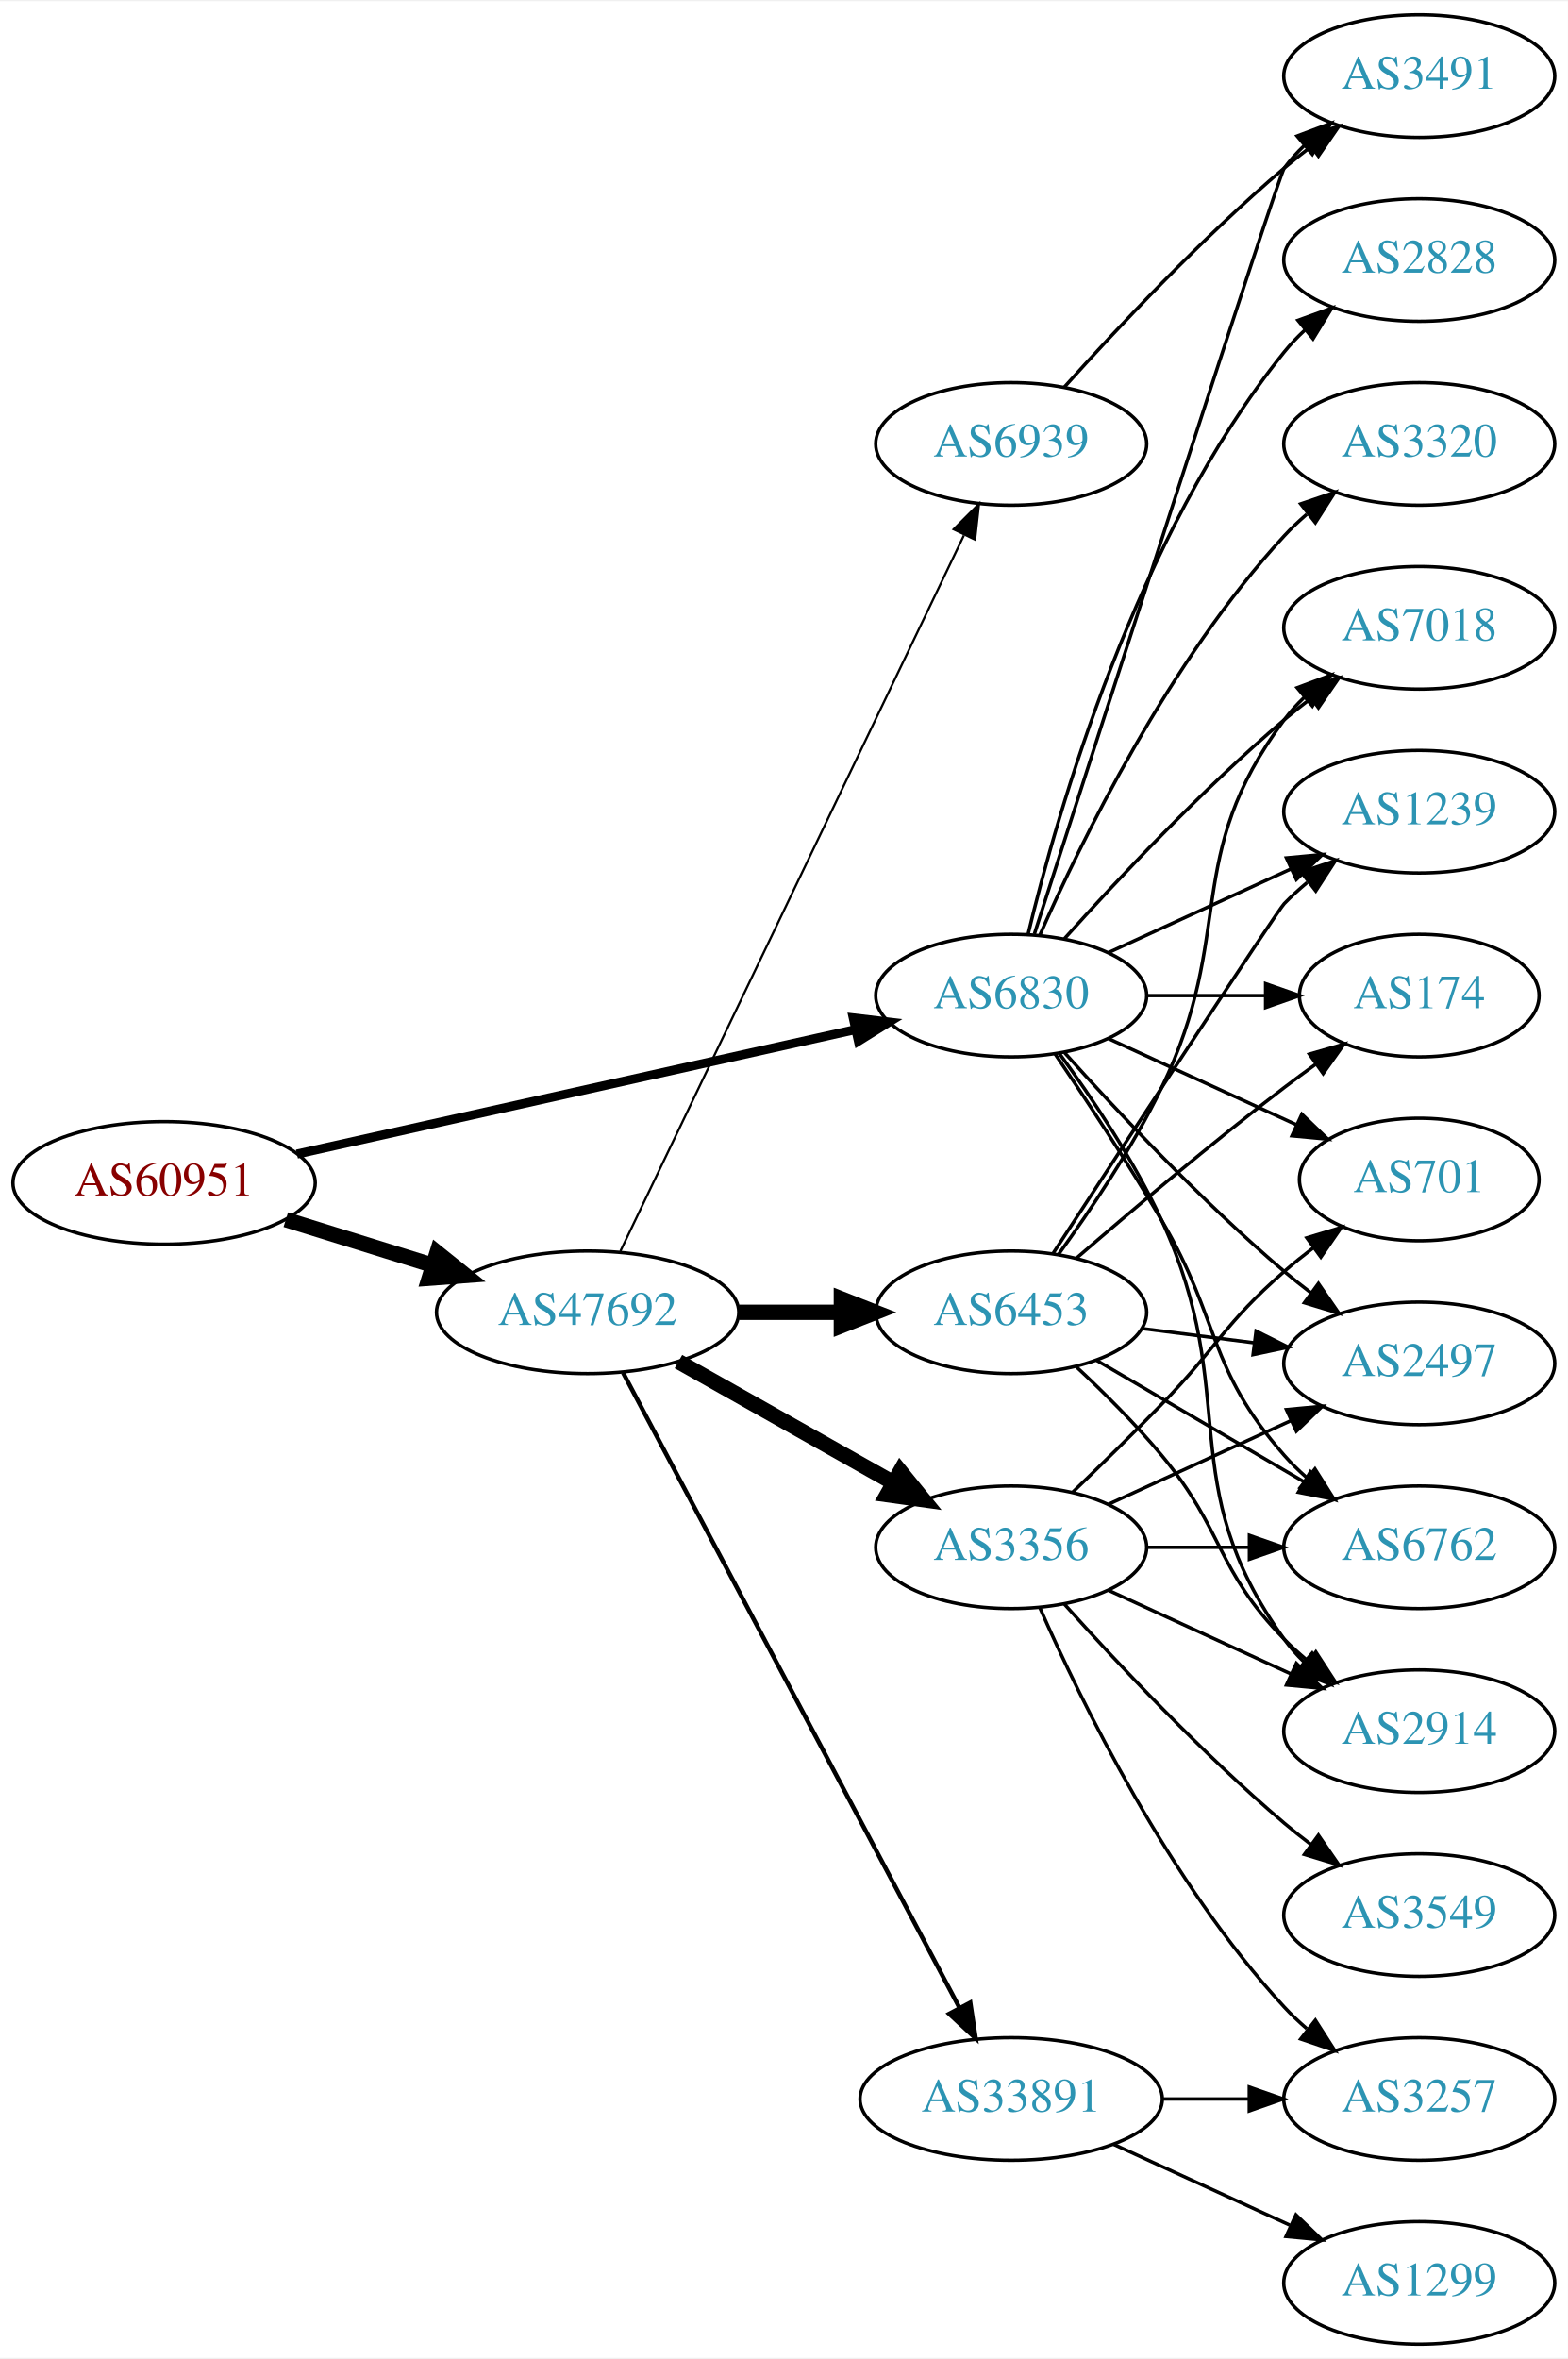
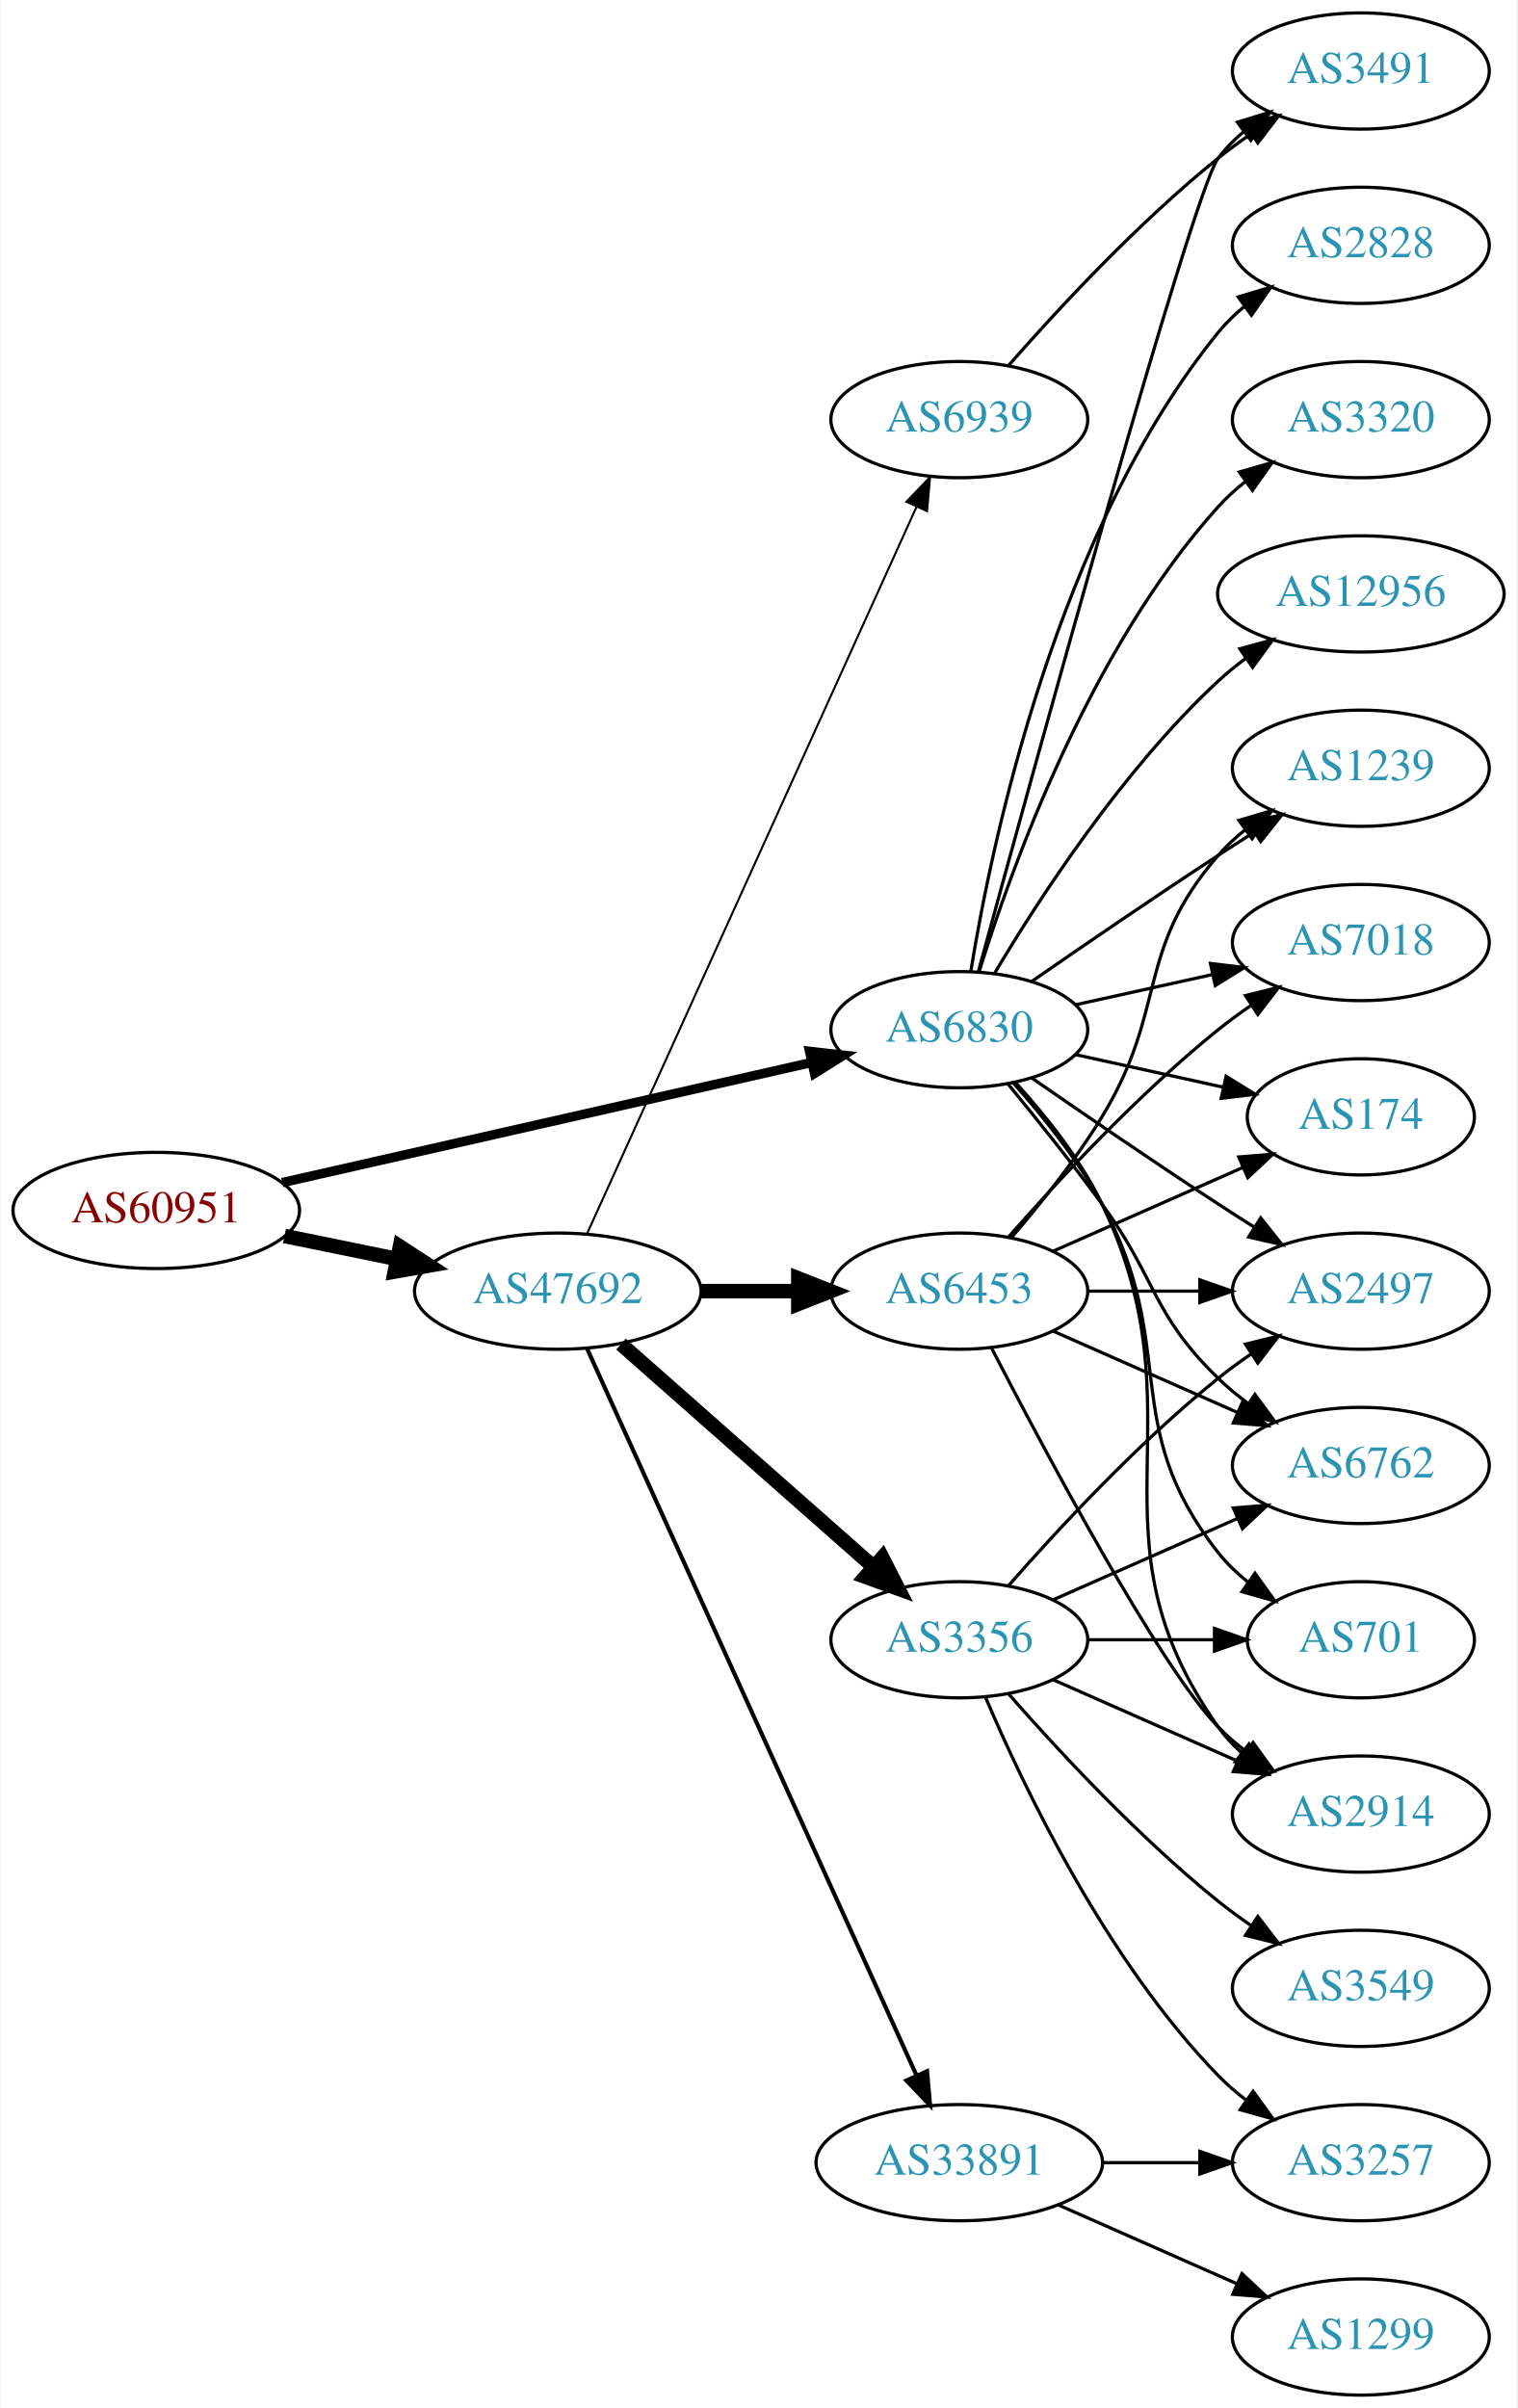
- <svg xmlns="http://www.w3.org/2000/svg" xmlns:xlink="http://www.w3.org/1999/xlink" width="460pt" height="692pt" viewBox="0.00 0.00 460.47 692.00">
-   <g id="graph0" class="graph" transform="scale(1 1) rotate(0) translate(4 688)">
-     <polygon fill="white" stroke="none" points="-4,4 -4,-688 456.469,-688 456.469,4 -4,4" />
+ <svg xmlns="http://www.w3.org/2000/svg" xmlns:xlink="http://www.w3.org/1999/xlink" width="470pt" height="746pt" viewBox="0.00 0.00 469.57 746.00">
+   <g id="graph0" class="graph" transform="scale(1 1) rotate(0) translate(4 742)">
+     <polygon fill="white" stroke="none" points="-4,4 -4,-742 465.569,-742 465.569,4 -4,4" />
    <g id="node1" class="node">
      <g id="a_node1">
        <a xlink:href="/asn/60951" xlink:title="AS60951 ~ SMS-AT [AT]">
-           <ellipse fill="#ffffff" stroke="black" cx="44.196" cy="-341" rx="44.393" ry="18" />
-           <text text-anchor="middle" x="44.196" y="-337.3" font-family="Times,serif" font-size="14.00" fill="#880000">AS60951</text>
+           <ellipse fill="#ffffff" stroke="black" cx="44.196" cy="-367" rx="44.393" ry="18" />
+           <text text-anchor="middle" x="44.196" y="-363.3" font-family="Times,serif" font-size="14.00" fill="#880000">AS60951</text>
        </a>
      </g>
    </g>
    <g id="node2" class="node">
      <g id="a_node2">
        <a xlink:href="/asn/6830" xlink:title="AS6830 ~ LibertyGlobal [AT]">
-           <ellipse fill="#ffffff" stroke="black" cx="292.98" cy="-396" rx="39.794" ry="18" />
-           <text text-anchor="middle" x="292.98" y="-392.3" font-family="Times,serif" font-size="14.00" fill="#2c94b3">AS6830</text>
+           <ellipse fill="#ffffff" stroke="black" cx="292.98" cy="-423" rx="39.794" ry="18" />
+           <text text-anchor="middle" x="292.98" y="-419.3" font-family="Times,serif" font-size="14.00" fill="#2c94b3">AS6830</text>
        </a>
      </g>
    </g>
    <g id="edge1" class="edge">
-       <path fill="none" stroke="black" stroke-width="2.647" d="M83.215,-349.473C127.428,-359.327 200.324,-375.573 247.228,-386.026" />
-       <polygon fill="black" stroke="black" stroke-width="2.647" points="246.59,-389.47 257.112,-388.229 248.113,-382.637 246.59,-389.47" />
+       <path fill="none" stroke="black" stroke-width="2.912" d="M83.215,-375.627C127.428,-385.66 200.324,-402.201 247.228,-412.845" />
+       <polygon fill="black" stroke="black" stroke-width="2.912" points="246.585,-416.288 257.112,-415.088 248.134,-409.461 246.585,-416.288" />
    </g>
    <g id="node3" class="node">
      <g id="a_node3">
        <a xlink:href="/asn/47692" xlink:title="AS47692 ~ Nessus GmbH [AT]">
-           <ellipse fill="#ffffff" stroke="black" cx="168.588" cy="-303" rx="44.393" ry="18" />
-           <text text-anchor="middle" x="168.588" y="-299.3" font-family="Times,serif" font-size="14.00" fill="#2c94b3">AS47692</text>
+           <ellipse fill="#ffffff" stroke="black" cx="168.588" cy="-342" rx="44.393" ry="18" />
+           <text text-anchor="middle" x="168.588" y="-338.3" font-family="Times,serif" font-size="14.00" fill="#2c94b3">AS47692</text>
        </a>
      </g>
    </g>
    <g id="edge2" class="edge">
-       <path fill="none" stroke="black" stroke-width="4.5" d="M79.941,-330.212C93.378,-326.041 108.921,-321.215 123.154,-316.796" />
-       <polygon fill="black" stroke="black" stroke-width="4.5" points="124.373,-320.54 132.756,-313.815 122.038,-313.019 124.373,-320.54" />
+       <path fill="none" stroke="black" stroke-width="4.5" d="M83.922,-359.09C94.972,-356.833 107.157,-354.344 118.728,-351.98" />
+       <polygon fill="black" stroke="black" stroke-width="4.5" points="119.685,-355.804 128.694,-349.945 118.109,-348.088 119.685,-355.804" />
    </g>
    <g id="node4" class="node">
      <g id="a_node4">
-         <a xlink:href="/asn/2914" xlink:title="AS2914 ~ NTT America, Inc. [US]">
-           <ellipse fill="#ffffff" stroke="black" cx="412.823" cy="-180" rx="39.794" ry="18" />
-           <text text-anchor="middle" x="412.823" y="-176.3" font-family="Times,serif" font-size="14.00" fill="#2c94b3">AS2914</text>
+         <a xlink:href="/asn/1239" xlink:title="AS1239 ~ Sprint [US]">
+           <ellipse fill="#ffffff" stroke="black" cx="417.373" cy="-504" rx="39.794" ry="18" />
+           <text text-anchor="middle" x="417.373" y="-500.3" font-family="Times,serif" font-size="14.00" fill="#2c94b3">AS1239</text>
        </a>
      </g>
    </g>
    <g id="edge3" class="edge">
-       <path fill="none" stroke="black" d="M307.204,-378.898C316.633,-366.034 329.032,-347.658 337.176,-330 361.031,-278.276 339.948,-253.264 373.176,-207 374.877,-204.632 376.853,-202.4 378.995,-200.312" />
-       <polygon fill="black" stroke="black" points="381.358,-202.898 386.754,-193.781 376.85,-197.543 381.358,-202.898" />
+       <path fill="none" stroke="black" d="M315.337,-437.901C331.188,-448.877 353.391,-464.079 373.176,-477 376.758,-479.339 380.529,-481.759 384.289,-484.144" />
+       <polygon fill="black" stroke="black" points="382.623,-487.231 392.95,-489.596 386.352,-481.307 382.623,-487.231" />
    </g>
    <g id="node5" class="node">
      <g id="a_node5">
-         <a xlink:href="/asn/7018" xlink:title="AS7018 ~ ATT-INTERNET4 [US]">
-           <ellipse fill="#ffffff" stroke="black" cx="412.823" cy="-504" rx="39.794" ry="18" />
-           <text text-anchor="middle" x="412.823" y="-500.3" font-family="Times,serif" font-size="14.00" fill="#2c94b3">AS7018</text>
+         <a xlink:href="/asn/2497" xlink:title="AS2497 ~ Internet Initiative Japan Inc. [JP]">
+           <ellipse fill="#ffffff" stroke="black" cx="417.373" cy="-342" rx="39.794" ry="18" />
+           <text text-anchor="middle" x="417.373" y="-338.3" font-family="Times,serif" font-size="14.00" fill="#2c94b3">AS2497</text>
        </a>
      </g>
    </g>
    <g id="edge4" class="edge">
-       <path fill="none" stroke="black" d="M308.626,-412.725C323.927,-429.765 349.025,-456.523 373.176,-477 375.674,-479.117 378.334,-481.232 381.045,-483.293" />
-       <polygon fill="black" stroke="black" points="379.082,-486.194 389.222,-489.266 383.212,-480.541 379.082,-486.194" />
+       <path fill="none" stroke="black" d="M315.337,-408.099C331.188,-397.123 353.391,-381.921 373.176,-369 376.758,-366.661 380.529,-364.241 384.289,-361.856" />
+       <polygon fill="black" stroke="black" points="386.352,-364.693 392.95,-356.404 382.623,-358.769 386.352,-364.693" />
    </g>
    <g id="node6" class="node">
      <g id="a_node6">
-         <a xlink:href="/asn/3491" xlink:title="AS3491 ~ PCCW Global, Inc. [US]">
-           <ellipse fill="#ffffff" stroke="black" cx="412.823" cy="-666" rx="39.794" ry="18" />
-           <text text-anchor="middle" x="412.823" y="-662.3" font-family="Times,serif" font-size="14.00" fill="#2c94b3">AS3491</text>
+         <a xlink:href="/asn/701" xlink:title="AS701 ~ UUNET [US]">
+           <ellipse fill="#ffffff" stroke="black" cx="417.373" cy="-234" rx="35.194" ry="18" />
+           <text text-anchor="middle" x="417.373" y="-230.3" font-family="Times,serif" font-size="14.00" fill="#2c94b3">AS701</text>
        </a>
      </g>
    </g>
    <g id="edge5" class="edge">
-       <path fill="none" stroke="black" d="M299.784,-414.064C317.76,-469.98 371.417,-636.628 373.176,-639 374.913,-641.342 376.915,-643.555 379.074,-645.63" />
-       <polygon fill="black" stroke="black" points="376.948,-648.414 386.867,-652.137 381.434,-643.041 376.948,-648.414" />
+       <path fill="none" stroke="black" d="M309.652,-406.596C318.696,-396.421 329.718,-382.71 337.176,-369 361.355,-324.554 341.878,-300.754 373.176,-261 375.823,-257.639 379.012,-254.583 382.443,-251.839" />
+       <polygon fill="black" stroke="black" points="384.581,-254.614 390.75,-246 380.556,-248.887 384.581,-254.614" />
    </g>
    <g id="node7" class="node">
      <g id="a_node7">
-         <a xlink:href="/asn/3320" xlink:title="AS3320 ~ DTAG [DE]">
-           <ellipse fill="#ffffff" stroke="black" cx="412.823" cy="-558" rx="39.794" ry="18" />
-           <text text-anchor="middle" x="412.823" y="-554.3" font-family="Times,serif" font-size="14.00" fill="#2c94b3">AS3320</text>
+         <a xlink:href="/asn/6762" xlink:title="AS6762 ~ TELECOM ITALIA SPARKLE S.p.A. [IT]">
+           <ellipse fill="#ffffff" stroke="black" cx="417.373" cy="-288" rx="39.794" ry="18" />
+           <text text-anchor="middle" x="417.373" y="-284.3" font-family="Times,serif" font-size="14.00" fill="#2c94b3">AS6762</text>
        </a>
      </g>
    </g>
    <g id="edge6" class="edge">
-       <path fill="none" stroke="black" d="M301.396,-413.761C313.464,-441.183 339.436,-494.473 373.176,-531 375.207,-533.198 377.446,-535.319 379.792,-537.34" />
-       <polygon fill="black" stroke="black" points="378.004,-540.386 388.036,-543.794 382.319,-534.874 378.004,-540.386" />
+       <path fill="none" stroke="black" d="M307.983,-406.269C316.631,-395.75 327.823,-381.792 337.176,-369 354.201,-345.716 352.483,-335.094 373.176,-315 376.022,-312.237 379.195,-309.614 382.496,-307.166" />
+       <polygon fill="black" stroke="black" points="384.561,-309.994 390.843,-301.462 380.612,-304.214 384.561,-309.994" />
    </g>
    <g id="node8" class="node">
      <g id="a_node8">
-         <a xlink:href="/asn/2497" xlink:title="AS2497 ~ Internet Initiative Japan Inc. [JP]">
-           <ellipse fill="#ffffff" stroke="black" cx="412.823" cy="-288" rx="39.794" ry="18" />
-           <text text-anchor="middle" x="412.823" y="-284.3" font-family="Times,serif" font-size="14.00" fill="#2c94b3">AS2497</text>
+         <a xlink:href="/asn/7018" xlink:title="AS7018 ~ AT&amp;T Services, Inc. [US]">
+           <ellipse fill="#ffffff" stroke="black" cx="417.373" cy="-450" rx="39.794" ry="18" />
+           <text text-anchor="middle" x="417.373" y="-446.3" font-family="Times,serif" font-size="14.00" fill="#2c94b3">AS7018</text>
        </a>
      </g>
    </g>
    <g id="edge7" class="edge">
-       <path fill="none" stroke="black" d="M308.626,-379.275C323.927,-362.235 349.025,-335.477 373.176,-315 375.674,-312.883 378.334,-310.768 381.045,-308.707" />
-       <polygon fill="black" stroke="black" points="383.212,-311.459 389.222,-302.734 379.082,-305.806 383.212,-311.459" />
+       <path fill="none" stroke="black" d="M329.053,-430.737C342.24,-433.646 357.42,-436.995 371.386,-440.076" />
+       <polygon fill="black" stroke="black" points="370.776,-443.525 381.295,-442.262 372.284,-436.69 370.776,-443.525" />
    </g>
    <g id="node9" class="node">
      <g id="a_node9">
-         <a xlink:href="/asn/1239" xlink:title="AS1239 ~ Sprint [US]">
-           <ellipse fill="#ffffff" stroke="black" cx="412.823" cy="-450" rx="39.794" ry="18" />
-           <text text-anchor="middle" x="412.823" y="-446.3" font-family="Times,serif" font-size="14.00" fill="#2c94b3">AS1239</text>
+         <a xlink:href="/asn/3491" xlink:title="AS3491 ~ PCCW Global, Inc. [US]">
+           <ellipse fill="#ffffff" stroke="black" cx="417.373" cy="-720" rx="39.794" ry="18" />
+           <text text-anchor="middle" x="417.373" y="-716.3" font-family="Times,serif" font-size="14.00" fill="#2c94b3">AS3491</text>
        </a>
      </g>
    </g>
    <g id="edge8" class="edge">
-       <path fill="none" stroke="black" d="M321.609,-408.661C337.566,-415.973 357.837,-425.261 375.119,-433.181" />
-       <polygon fill="black" stroke="black" points="373.818,-436.435 384.367,-437.419 376.734,-430.071 373.818,-436.435" />
+       <path fill="none" stroke="black" d="M298.925,-441.163C315.01,-500.06 365.263,-682.563 373.176,-693 375.447,-695.995 378.155,-698.74 381.091,-701.235" />
+       <polygon fill="black" stroke="black" points="379.131,-704.138 389.256,-707.256 383.285,-698.504 379.131,-704.138" />
    </g>
    <g id="node10" class="node">
      <g id="a_node10">
-         <a xlink:href="/asn/2828" xlink:title="AS2828 ~ XO-AS15 [US]">
-           <ellipse fill="#ffffff" stroke="black" cx="412.823" cy="-612" rx="39.794" ry="18" />
-           <text text-anchor="middle" x="412.823" y="-608.3" font-family="Times,serif" font-size="14.00" fill="#2c94b3">AS2828</text>
+         <a xlink:href="/asn/12956" xlink:title="AS12956 ~ TELXIUS [ES]">
+           <ellipse fill="#ffffff" stroke="black" cx="417.373" cy="-558" rx="44.393" ry="18" />
+           <text text-anchor="middle" x="417.373" y="-554.3" font-family="Times,serif" font-size="14.00" fill="#2c94b3">AS12956</text>
        </a>
      </g>
    </g>
    <g id="edge9" class="edge">
-       <path fill="none" stroke="black" d="M297.907,-413.882C306.465,-449.609 329.614,-531.008 373.176,-585 375.007,-587.269 377.077,-589.43 379.284,-591.468" />
-       <polygon fill="black" stroke="black" points="377.207,-594.291 387.166,-597.906 381.635,-588.869 377.207,-594.291" />
+       <path fill="none" stroke="black" d="M304.026,-440.671C317.597,-463.472 343.529,-503.472 373.176,-531 375.783,-533.42 378.637,-535.746 381.595,-537.948" />
+       <polygon fill="black" stroke="black" points="379.873,-541.012 390.095,-543.8 383.843,-535.246 379.873,-541.012" />
    </g>
    <g id="node11" class="node">
      <g id="a_node11">
-         <a xlink:href="/asn/174" xlink:title="AS174 ~ Cogent Communications [US]">
-           <ellipse fill="#ffffff" stroke="black" cx="412.823" cy="-396" rx="35.194" ry="18" />
-           <text text-anchor="middle" x="412.823" y="-392.3" font-family="Times,serif" font-size="14.00" fill="#2c94b3">AS174</text>
+         <a xlink:href="/asn/2828" xlink:title="AS2828 ~ XO-AS15 [US]">
+           <ellipse fill="#ffffff" stroke="black" cx="417.373" cy="-666" rx="39.794" ry="18" />
+           <text text-anchor="middle" x="417.373" y="-662.3" font-family="Times,serif" font-size="14.00" fill="#2c94b3">AS2828</text>
        </a>
      </g>
    </g>
    <g id="edge10" class="edge">
-       <path fill="none" stroke="black" d="M332.893,-396C343.98,-396 356.139,-396 367.522,-396" />
-       <polygon fill="black" stroke="black" points="367.703,-399.5 377.703,-396 367.703,-392.5 367.703,-399.5" />
+       <path fill="none" stroke="black" d="M296.561,-441.178C303.016,-480.997 323.088,-577.286 373.176,-639 375.545,-641.918 378.318,-644.612 381.295,-647.075" />
+       <polygon fill="black" stroke="black" points="379.371,-650.003 389.517,-653.052 383.486,-644.341 379.371,-650.003" />
    </g>
    <g id="node12" class="node">
      <g id="a_node12">
-         <a xlink:href="/asn/6762" xlink:title="AS6762 ~ TELECOM ITALIA SPARKLE S.p.A. [IT]">
-           <ellipse fill="#ffffff" stroke="black" cx="412.823" cy="-234" rx="39.794" ry="18" />
-           <text text-anchor="middle" x="412.823" y="-230.3" font-family="Times,serif" font-size="14.00" fill="#2c94b3">AS6762</text>
+         <a xlink:href="/asn/174" xlink:title="AS174 ~ Cogent Communications [US]">
+           <ellipse fill="#ffffff" stroke="black" cx="417.373" cy="-396" rx="35.194" ry="18" />
+           <text text-anchor="middle" x="417.373" y="-392.3" font-family="Times,serif" font-size="14.00" fill="#2c94b3">AS174</text>
        </a>
      </g>
    </g>
    <g id="edge11" class="edge">
-       <path fill="none" stroke="black" d="M305.824,-378.924C314.783,-365.769 327.204,-347.012 337.176,-330 354.669,-300.159 350.344,-286.983 373.176,-261 375.152,-258.752 377.351,-256.595 379.67,-254.55" />
-       <polygon fill="black" stroke="black" points="382.204,-257.008 387.865,-248.052 377.855,-251.523 382.204,-257.008" />
+       <path fill="none" stroke="black" d="M329.053,-415.263C343.287,-412.123 359.841,-408.471 374.686,-405.196" />
+       <polygon fill="black" stroke="black" points="375.628,-408.572 384.64,-403 374.12,-401.737 375.628,-408.572" />
    </g>
    <g id="node13" class="node">
      <g id="a_node13">
-         <a xlink:href="/asn/701" xlink:title="AS701 ~ UUNET [US]">
-           <ellipse fill="#ffffff" stroke="black" cx="412.823" cy="-342" rx="35.194" ry="18" />
-           <text text-anchor="middle" x="412.823" y="-338.3" font-family="Times,serif" font-size="14.00" fill="#2c94b3">AS701</text>
+         <a xlink:href="/asn/3320" xlink:title="AS3320 ~ DTAG [DE]">
+           <ellipse fill="#ffffff" stroke="black" cx="417.373" cy="-612" rx="39.794" ry="18" />
+           <text text-anchor="middle" x="417.373" y="-608.3" font-family="Times,serif" font-size="14.00" fill="#2c94b3">AS3320</text>
        </a>
      </g>
    </g>
    <g id="edge12" class="edge">
-       <path fill="none" stroke="black" d="M321.609,-383.339C338.025,-375.817 359.007,-366.202 376.604,-358.139" />
-       <polygon fill="black" stroke="black" points="378.348,-361.189 385.981,-353.842 375.432,-354.826 378.348,-361.189" />
+       <path fill="none" stroke="black" d="M299.118,-440.94C309.021,-472.979 333.359,-540.812 373.176,-585 375.693,-587.792 378.564,-590.401 381.603,-592.812" />
+       <polygon fill="black" stroke="black" points="379.732,-595.776 389.911,-598.715 383.786,-590.07 379.732,-595.776" />
    </g>
    <g id="node14" class="node">
      <g id="a_node14">
-         <a xlink:href="/asn/6453" xlink:title="AS6453 ~ TATA COMMUNICATIONS (AMERICA) INC [US]">
-           <ellipse fill="#ffffff" stroke="black" cx="292.98" cy="-303" rx="39.794" ry="18" />
-           <text text-anchor="middle" x="292.98" y="-299.3" font-family="Times,serif" font-size="14.00" fill="#2c94b3">AS6453</text>
+         <a xlink:href="/asn/2914" xlink:title="AS2914 ~ NTT America, Inc. [US]">
+           <ellipse fill="#ffffff" stroke="black" cx="417.373" cy="-180" rx="39.794" ry="18" />
+           <text text-anchor="middle" x="417.373" y="-176.3" font-family="Times,serif" font-size="14.00" fill="#2c94b3">AS2914</text>
        </a>
      </g>
    </g>
    <g id="edge13" class="edge">
-       <path fill="none" stroke="black" stroke-width="4.5" d="M213.084,-303C222.773,-303 233.11,-303 243.002,-303" />
-       <polygon fill="black" stroke="black" stroke-width="4.5" points="243.105,-306.938 253.105,-303 243.105,-299.063 243.105,-306.938" />
+       <path fill="none" stroke="black" d="M310.6,-406.394C319.739,-396.359 330.538,-382.859 337.176,-369 369.037,-302.48 330.597,-267.225 373.176,-207 375.168,-204.184 377.555,-201.599 380.171,-199.24" />
+       <polygon fill="black" stroke="black" points="382.723,-201.694 388.539,-192.838 378.47,-196.135 382.723,-201.694" />
    </g>
    <g id="node15" class="node">
      <g id="a_node15">
        <a xlink:href="/asn/3356" xlink:title="AS3356 ~ Level 3 Parent, LLC [US]">
          <ellipse fill="#ffffff" stroke="black" cx="292.98" cy="-234" rx="39.794" ry="18" />
          <text text-anchor="middle" x="292.98" y="-230.3" font-family="Times,serif" font-size="14.00" fill="#2c94b3">AS3356</text>
        </a>
      </g>
    </g>
    <g id="edge14" class="edge">
-       <path fill="none" stroke="black" stroke-width="4.5" d="M195.246,-288.535C213.603,-278.186 238.49,-264.156 258.424,-252.918" />
-       <polygon fill="black" stroke="black" stroke-width="4.5" points="260.416,-256.315 267.193,-247.974 256.548,-249.455 260.416,-256.315" />
+       <path fill="none" stroke="black" stroke-width="4.5" d="M188.177,-325.597C208.994,-307.228 242.87,-277.335 266.23,-256.722" />
+       <polygon fill="black" stroke="black" stroke-width="4.5" points="269.123,-259.421 274.016,-249.852 263.912,-253.516 269.123,-259.421" />
    </g>
    <g id="node16" class="node">
      <g id="a_node16">
+         <a xlink:href="/asn/6453" xlink:title="AS6453 ~ TATA COMMUNICATIONS (AMERICA) INC [US]">
+           <ellipse fill="#ffffff" stroke="black" cx="292.98" cy="-342" rx="39.794" ry="18" />
+           <text text-anchor="middle" x="292.98" y="-338.3" font-family="Times,serif" font-size="14.00" fill="#2c94b3">AS6453</text>
+         </a>
+       </g>
+     </g>
+     <g id="edge15" class="edge">
+       <path fill="none" stroke="black" stroke-width="4.5" d="M213.084,-342C222.773,-342 233.11,-342 243.002,-342" />
+       <polygon fill="black" stroke="black" stroke-width="4.5" points="243.105,-345.938 253.105,-342 243.105,-338.063 243.105,-345.938" />
+     </g>
+     <g id="node17" class="node">
+       <g id="a_node17">
        <a xlink:href="/asn/33891" xlink:title="AS33891 ~ CORE-BACKBONE GMBH GLOBAL NETWORK [DE]">
          <ellipse fill="#ffffff" stroke="black" cx="292.98" cy="-72" rx="44.393" ry="18" />
          <text text-anchor="middle" x="292.98" y="-68.3" font-family="Times,serif" font-size="14.00" fill="#2c94b3">AS33891</text>
        </a>
      </g>
    </g>
-     <g id="edge15" class="edge">
-       <path fill="none" stroke="black" stroke-width="1.286" d="M178.989,-285.257C200.303,-245.03 252.407,-146.69 277.717,-98.92" />
-       <polygon fill="black" stroke="black" stroke-width="1.286" points="280.959,-100.278 282.548,-89.803 274.773,-97.001 280.959,-100.278" />
-     </g>
-     <g id="node17" class="node">
-       <g id="a_node17">
-         <a xlink:href="/asn/6939" xlink:title="AS6939 ~ Hurricane Electric LLC [US]">
-           <ellipse fill="#ffffff" stroke="black" cx="292.98" cy="-558" rx="39.794" ry="18" />
-           <text text-anchor="middle" x="292.98" y="-554.3" font-family="Times,serif" font-size="14.00" fill="#2c94b3">AS6939</text>
-         </a>
-       </g>
-     </g>
    <g id="edge16" class="edge">
-       <path fill="none" stroke="black" stroke-width="0.643" d="M178.195,-320.931C199.357,-365.023 254.028,-478.927 279.087,-531.137" />
-       <polygon fill="black" stroke="black" stroke-width="0.643" points="276.064,-532.926 283.546,-540.427 282.374,-529.897 276.064,-532.926" />
-     </g>
-     <g id="edge26" class="edge">
-       <path fill="none" stroke="black" d="M312.07,-287.031C320.152,-279.5 329.552,-270.168 337.176,-261 355.62,-238.822 353.004,-227.617 373.176,-207 375.269,-204.861 377.553,-202.782 379.929,-200.79" />
-       <polygon fill="black" stroke="black" points="382.448,-203.268 388.229,-194.389 378.173,-197.725 382.448,-203.268" />
-     </g>
-     <g id="edge28" class="edge">
-       <path fill="none" stroke="black" d="M306.814,-319.922C316.169,-332.844 328.647,-351.372 337.176,-369 359.213,-414.545 342.905,-436.458 373.176,-477 374.921,-479.336 376.928,-481.545 379.092,-483.617" />
-       <polygon fill="black" stroke="black" points="376.969,-486.405 386.892,-490.118 381.451,-481.027 376.969,-486.405" />
-     </g>
-     <g id="edge27" class="edge">
-       <path fill="none" stroke="black" d="M331.267,-298.254C341.798,-296.913 353.401,-295.436 364.441,-294.031" />
-       <polygon fill="black" stroke="black" points="364.897,-297.501 374.375,-292.767 364.013,-290.558 364.897,-297.501" />
-     </g>
-     <g id="edge30" class="edge">
-       <path fill="none" stroke="black" d="M305.294,-320.325C326.673,-353.036 371.065,-420.832 373.176,-423 375.264,-425.144 377.544,-427.226 379.918,-429.221" />
-       <polygon fill="black" stroke="black" points="378.159,-432.284 388.214,-435.626 382.437,-426.744 378.159,-432.284" />
-     </g>
-     <g id="edge25" class="edge">
-       <path fill="none" stroke="black" d="M312.181,-318.922C328.005,-332.58 351.699,-352.595 373.176,-369 376.148,-371.27 379.29,-373.589 382.447,-375.869" />
-       <polygon fill="black" stroke="black" points="380.55,-378.814 390.731,-381.746 384.6,-373.105 380.55,-378.814" />
-     </g>
-     <g id="edge29" class="edge">
-       <path fill="none" stroke="black" d="M318.112,-288.87C335.667,-278.591 359.642,-264.553 378.947,-253.25" />
-       <polygon fill="black" stroke="black" points="380.863,-256.184 387.724,-248.111 377.326,-250.143 380.863,-256.184" />
-     </g>
-     <g id="edge17" class="edge">
-       <path fill="none" stroke="black" d="M321.609,-221.339C337.566,-214.027 357.837,-204.739 375.119,-196.819" />
-       <polygon fill="black" stroke="black" points="376.734,-199.929 384.367,-192.581 373.818,-193.565 376.734,-199.929" />
-     </g>
-     <g id="edge20" class="edge">
-       <path fill="none" stroke="black" d="M321.609,-246.661C337.566,-253.973 357.837,-263.261 375.119,-271.181" />
-       <polygon fill="black" stroke="black" points="373.818,-274.435 384.367,-275.419 376.734,-268.071 373.818,-274.435" />
-     </g>
-     <g id="edge21" class="edge">
-       <path fill="none" stroke="black" d="M332.893,-234C342.446,-234 352.796,-234 362.759,-234" />
-       <polygon fill="black" stroke="black" points="362.951,-237.5 372.951,-234 362.951,-230.5 362.951,-237.5" />
-     </g>
-     <g id="edge22" class="edge">
-       <path fill="none" stroke="black" d="M311.009,-250.148C319.046,-257.872 328.709,-267.31 337.176,-276 353.639,-292.895 355.405,-299.488 373.176,-315 375.847,-317.331 378.721,-319.646 381.651,-321.884" />
-       <polygon fill="black" stroke="black" points="379.802,-324.868 389.943,-327.936 383.929,-319.213 379.802,-324.868" />
+       <path fill="none" stroke="black" stroke-width="1.286" d="M177.619,-324.285C198.539,-278.133 254.822,-153.972 279.778,-98.918" />
+       <polygon fill="black" stroke="black" stroke-width="1.286" points="282.979,-100.334 283.92,-89.781 276.604,-97.444 282.979,-100.334" />
    </g>
    <g id="node18" class="node">
      <g id="a_node18">
-         <a xlink:href="/asn/3549" xlink:title="AS3549 ~ Level 3 Parent, LLC [US]">
-           <ellipse fill="#ffffff" stroke="black" cx="412.823" cy="-126" rx="39.794" ry="18" />
-           <text text-anchor="middle" x="412.823" y="-122.3" font-family="Times,serif" font-size="14.00" fill="#2c94b3">AS3549</text>
-         </a>
-       </g>
-     </g>
-     <g id="edge18" class="edge">
-       <path fill="none" stroke="black" d="M308.626,-217.275C323.927,-200.235 349.025,-173.477 373.176,-153 375.674,-150.883 378.334,-148.768 381.045,-146.707" />
-       <polygon fill="black" stroke="black" points="383.212,-149.459 389.222,-140.734 379.082,-143.806 383.212,-149.459" />
+         <a xlink:href="/asn/6939" xlink:title="AS6939 ~ Hurricane Electric LLC [US]">
+           <ellipse fill="#ffffff" stroke="black" cx="292.98" cy="-612" rx="39.794" ry="18" />
+           <text text-anchor="middle" x="292.98" y="-608.3" font-family="Times,serif" font-size="14.00" fill="#2c94b3">AS6939</text>
+         </a>
+       </g>
+     </g>
+     <g id="edge17" class="edge">
+       <path fill="none" stroke="black" stroke-width="0.643" d="M177.619,-359.715C198.539,-405.867 254.822,-530.028 279.778,-585.082" />
+       <polygon fill="black" stroke="black" stroke-width="0.643" points="276.604,-586.556 283.92,-594.219 282.979,-583.666 276.604,-586.556" />
+     </g>
+     <g id="edge19" class="edge">
+       <path fill="none" stroke="black" d="M308.133,-250.663C323.234,-267.894 348.355,-295.024 373.176,-315 376.432,-317.62 379.957,-320.192 383.542,-322.646" />
+       <polygon fill="black" stroke="black" points="381.629,-325.577 391.914,-328.121 385.46,-319.719 381.629,-325.577" />
+     </g>
+     <g id="edge22" class="edge">
+       <path fill="none" stroke="black" d="M332.706,-234C345.195,-234 359.134,-234 371.998,-234" />
+       <polygon fill="black" stroke="black" points="372.035,-237.5 382.035,-234 372.035,-230.5 372.035,-237.5" />
+     </g>
+     <g id="edge20" class="edge">
+       <path fill="none" stroke="black" d="M322.06,-246.389C339.008,-253.866 360.805,-263.483 379.174,-271.588" />
+       <polygon fill="black" stroke="black" points="377.862,-274.834 388.424,-275.669 380.688,-268.43 377.862,-274.834" />
+     </g>
+     <g id="edge21" class="edge">
+       <path fill="none" stroke="black" d="M322.06,-221.611C339.008,-214.134 360.805,-204.517 379.174,-196.412" />
+       <polygon fill="black" stroke="black" points="380.688,-199.57 388.424,-192.331 377.862,-193.166 380.688,-199.57" />
    </g>
    <g id="node19" class="node">
      <g id="a_node19">
-         <a xlink:href="/asn/3257" xlink:title="AS3257 ~ GTT [DE]">
-           <ellipse fill="#ffffff" stroke="black" cx="412.823" cy="-72" rx="39.794" ry="18" />
-           <text text-anchor="middle" x="412.823" y="-68.3" font-family="Times,serif" font-size="14.00" fill="#2c94b3">AS3257</text>
-         </a>
-       </g>
-     </g>
-     <g id="edge19" class="edge">
-       <path fill="none" stroke="black" d="M301.396,-216.239C313.464,-188.817 339.436,-135.527 373.176,-99 375.207,-96.802 377.446,-94.681 379.792,-92.66" />
-       <polygon fill="black" stroke="black" points="382.319,-95.126 388.036,-86.206 378.004,-89.614 382.319,-95.126" />
-     </g>
-     <g id="edge23" class="edge">
-       <path fill="none" stroke="black" d="M337.191,-72C345.504,-72 354.267,-72 362.749,-72" />
-       <polygon fill="black" stroke="black" points="362.908,-75.5 372.908,-72 362.908,-68.5 362.908,-75.5" />
+         <a xlink:href="/asn/3549" xlink:title="AS3549 ~ Level 3 Parent, LLC [US]">
+           <ellipse fill="#ffffff" stroke="black" cx="417.373" cy="-126" rx="39.794" ry="18" />
+           <text text-anchor="middle" x="417.373" y="-122.3" font-family="Times,serif" font-size="14.00" fill="#2c94b3">AS3549</text>
+         </a>
+       </g>
+     </g>
+     <g id="edge18" class="edge">
+       <path fill="none" stroke="black" d="M308.133,-217.337C323.234,-200.106 348.355,-172.976 373.176,-153 376.432,-150.38 379.957,-147.808 383.542,-145.354" />
+       <polygon fill="black" stroke="black" points="385.46,-148.281 391.914,-139.879 381.629,-142.423 385.46,-148.281" />
    </g>
    <g id="node20" class="node">
      <g id="a_node20">
+         <a xlink:href="/asn/3257" xlink:title="AS3257 ~ GTT [DE]">
+           <ellipse fill="#ffffff" stroke="black" cx="417.373" cy="-72" rx="39.794" ry="18" />
+           <text text-anchor="middle" x="417.373" y="-68.3" font-family="Times,serif" font-size="14.00" fill="#2c94b3">AS3257</text>
+         </a>
+       </g>
+     </g>
+     <g id="edge23" class="edge">
+       <path fill="none" stroke="black" d="M301.171,-216.025C312.938,-188.318 338.512,-134.652 373.176,-99 375.797,-96.305 378.737,-93.761 381.82,-91.392" />
+       <polygon fill="black" stroke="black" points="383.995,-94.141 390.189,-85.545 379.986,-88.403 383.995,-94.141" />
+     </g>
+     <g id="edge25" class="edge">
+       <path fill="none" stroke="black" d="M309.178,-358.677C318.054,-368.949 329.066,-382.666 337.176,-396 357.649,-429.658 347.342,-447.258 373.176,-477 375.641,-479.838 378.478,-482.477 381.496,-484.906" />
+       <polygon fill="black" stroke="black" points="379.606,-487.858 389.774,-490.836 383.682,-482.167 379.606,-487.858" />
+     </g>
+     <g id="edge29" class="edge">
+       <path fill="none" stroke="black" d="M332.706,-342C343.644,-342 355.695,-342 367.161,-342" />
+       <polygon fill="black" stroke="black" points="367.479,-345.5 377.479,-342 367.479,-338.5 367.479,-345.5" />
+     </g>
+     <g id="edge27" class="edge">
+       <path fill="none" stroke="black" d="M322.06,-329.611C339.008,-322.134 360.805,-312.517 379.174,-304.412" />
+       <polygon fill="black" stroke="black" points="380.688,-307.57 388.424,-300.331 377.862,-301.166 380.688,-307.57" />
+     </g>
+     <g id="edge24" class="edge">
+       <path fill="none" stroke="black" d="M308.133,-358.663C323.234,-375.894 348.355,-403.024 373.176,-423 376.432,-425.62 379.957,-428.192 383.542,-430.646" />
+       <polygon fill="black" stroke="black" points="381.629,-433.577 391.914,-436.121 385.46,-427.719 381.629,-433.577" />
+     </g>
+     <g id="edge26" class="edge">
+       <path fill="none" stroke="black" d="M322.06,-354.389C339.488,-362.078 362.045,-372.031 380.729,-380.274" />
+       <polygon fill="black" stroke="black" points="379.537,-383.573 390.099,-384.408 382.362,-377.169 379.537,-383.573" />
+     </g>
+     <g id="edge28" class="edge">
+       <path fill="none" stroke="black" d="M302.945,-324.413C319.536,-292.289 354.992,-225.703 373.176,-207 375.797,-204.305 378.737,-201.761 381.82,-199.392" />
+       <polygon fill="black" stroke="black" points="383.995,-202.141 390.189,-193.545 379.986,-196.403 383.995,-202.141" />
+     </g>
+     <g id="edge31" class="edge">
+       <path fill="none" stroke="black" d="M337.476,-72C347.165,-72 357.502,-72 367.394,-72" />
+       <polygon fill="black" stroke="black" points="367.497,-75.5 377.497,-72 367.497,-68.5 367.497,-75.5" />
+     </g>
+     <g id="node21" class="node">
+       <g id="a_node21">
        <a xlink:href="/asn/1299" xlink:title="AS1299 ~ Telia Carrier [EU]">
-           <ellipse fill="#ffffff" stroke="black" cx="412.823" cy="-18" rx="39.794" ry="18" />
-           <text text-anchor="middle" x="412.823" y="-14.3" font-family="Times,serif" font-size="14.00" fill="#2c94b3">AS1299</text>
-         </a>
-       </g>
-     </g>
-     <g id="edge24" class="edge">
-       <path fill="none" stroke="black" d="M323.11,-58.652C338.721,-51.498 358.119,-42.609 374.791,-34.969" />
-       <polygon fill="black" stroke="black" points="376.61,-37.986 384.243,-30.638 373.694,-31.622 376.61,-37.986" />
-     </g>
-     <g id="edge31" class="edge">
-       <path fill="none" stroke="black" d="M308.626,-574.725C323.927,-591.765 349.025,-618.523 373.176,-639 375.674,-641.117 378.334,-643.232 381.045,-645.293" />
-       <polygon fill="black" stroke="black" points="379.082,-648.194 389.222,-651.266 383.212,-642.541 379.082,-648.194" />
+           <ellipse fill="#ffffff" stroke="black" cx="417.373" cy="-18" rx="39.794" ry="18" />
+           <text text-anchor="middle" x="417.373" y="-14.3" font-family="Times,serif" font-size="14.00" fill="#2c94b3">AS1299</text>
+         </a>
+       </g>
+     </g>
+     <g id="edge30" class="edge">
+       <path fill="none" stroke="black" d="M323.608,-58.928C340.203,-51.606 361.062,-42.403 378.795,-34.579" />
+       <polygon fill="black" stroke="black" points="380.543,-37.634 388.279,-30.395 377.717,-31.23 380.543,-37.634" />
+     </g>
+     <g id="edge32" class="edge">
+       <path fill="none" stroke="black" d="M308.133,-628.663C323.234,-645.894 348.355,-673.024 373.176,-693 376.432,-695.62 379.957,-698.192 383.542,-700.646" />
+       <polygon fill="black" stroke="black" points="381.629,-703.577 391.914,-706.121 385.46,-697.719 381.629,-703.577" />
    </g>
  </g>
</svg>
